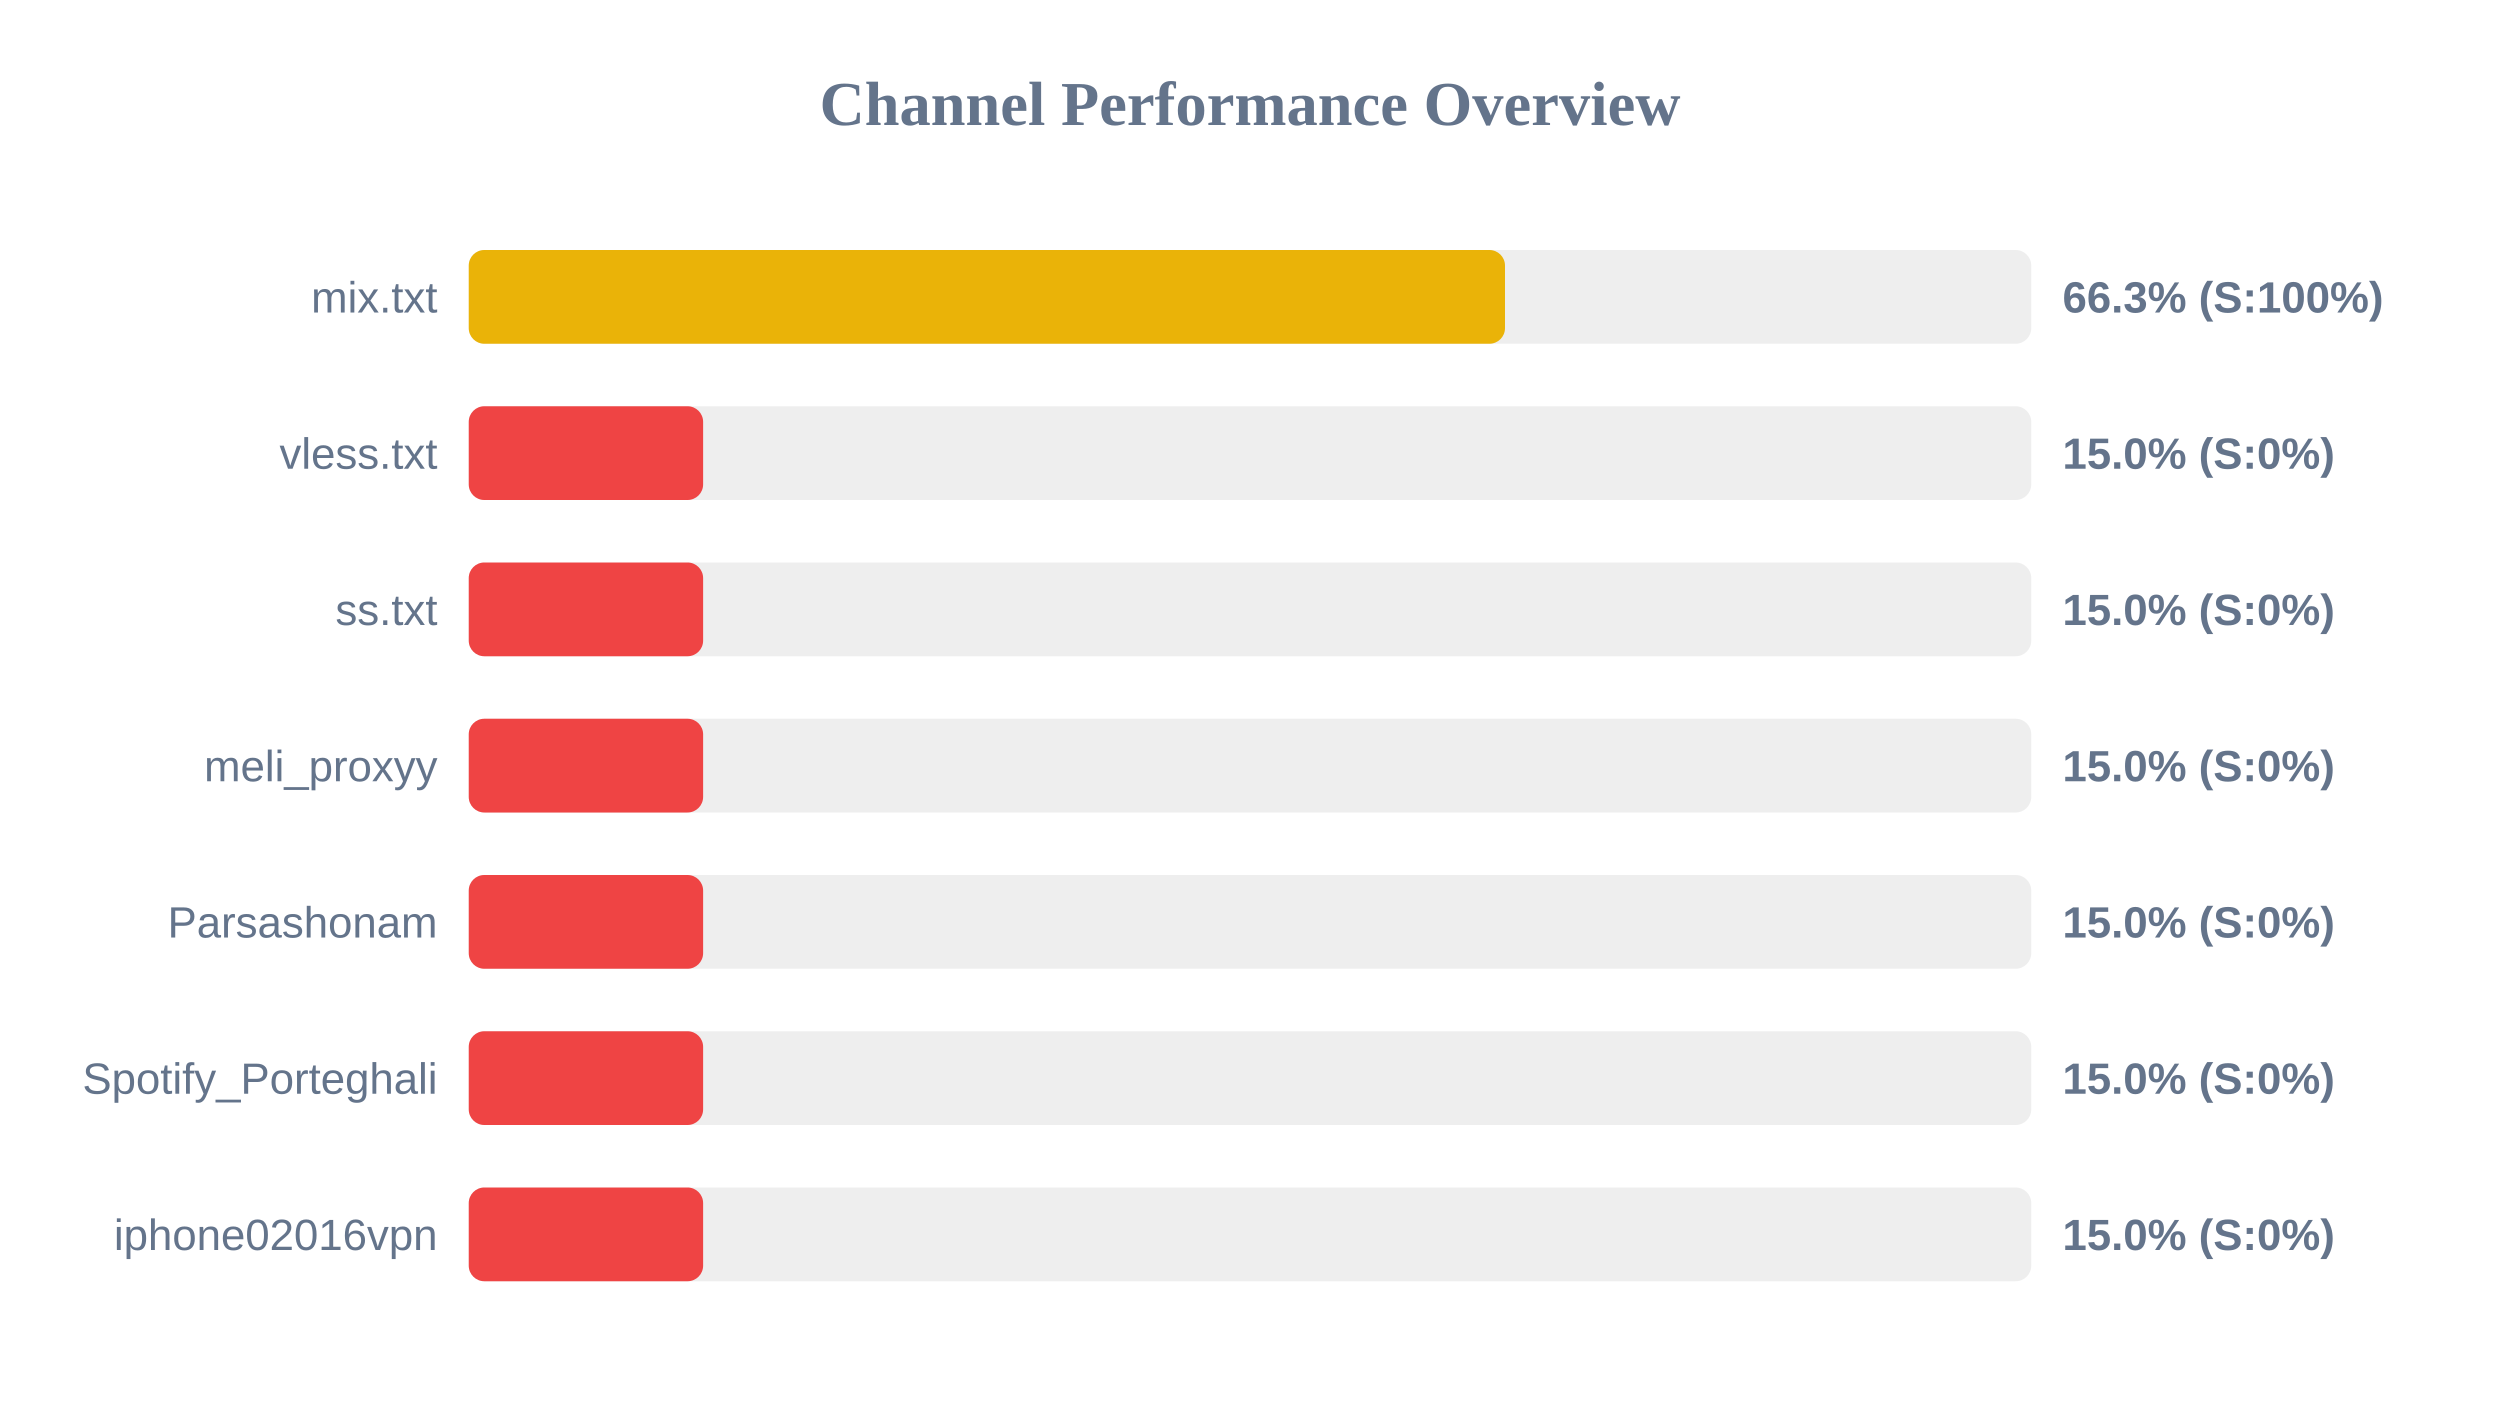
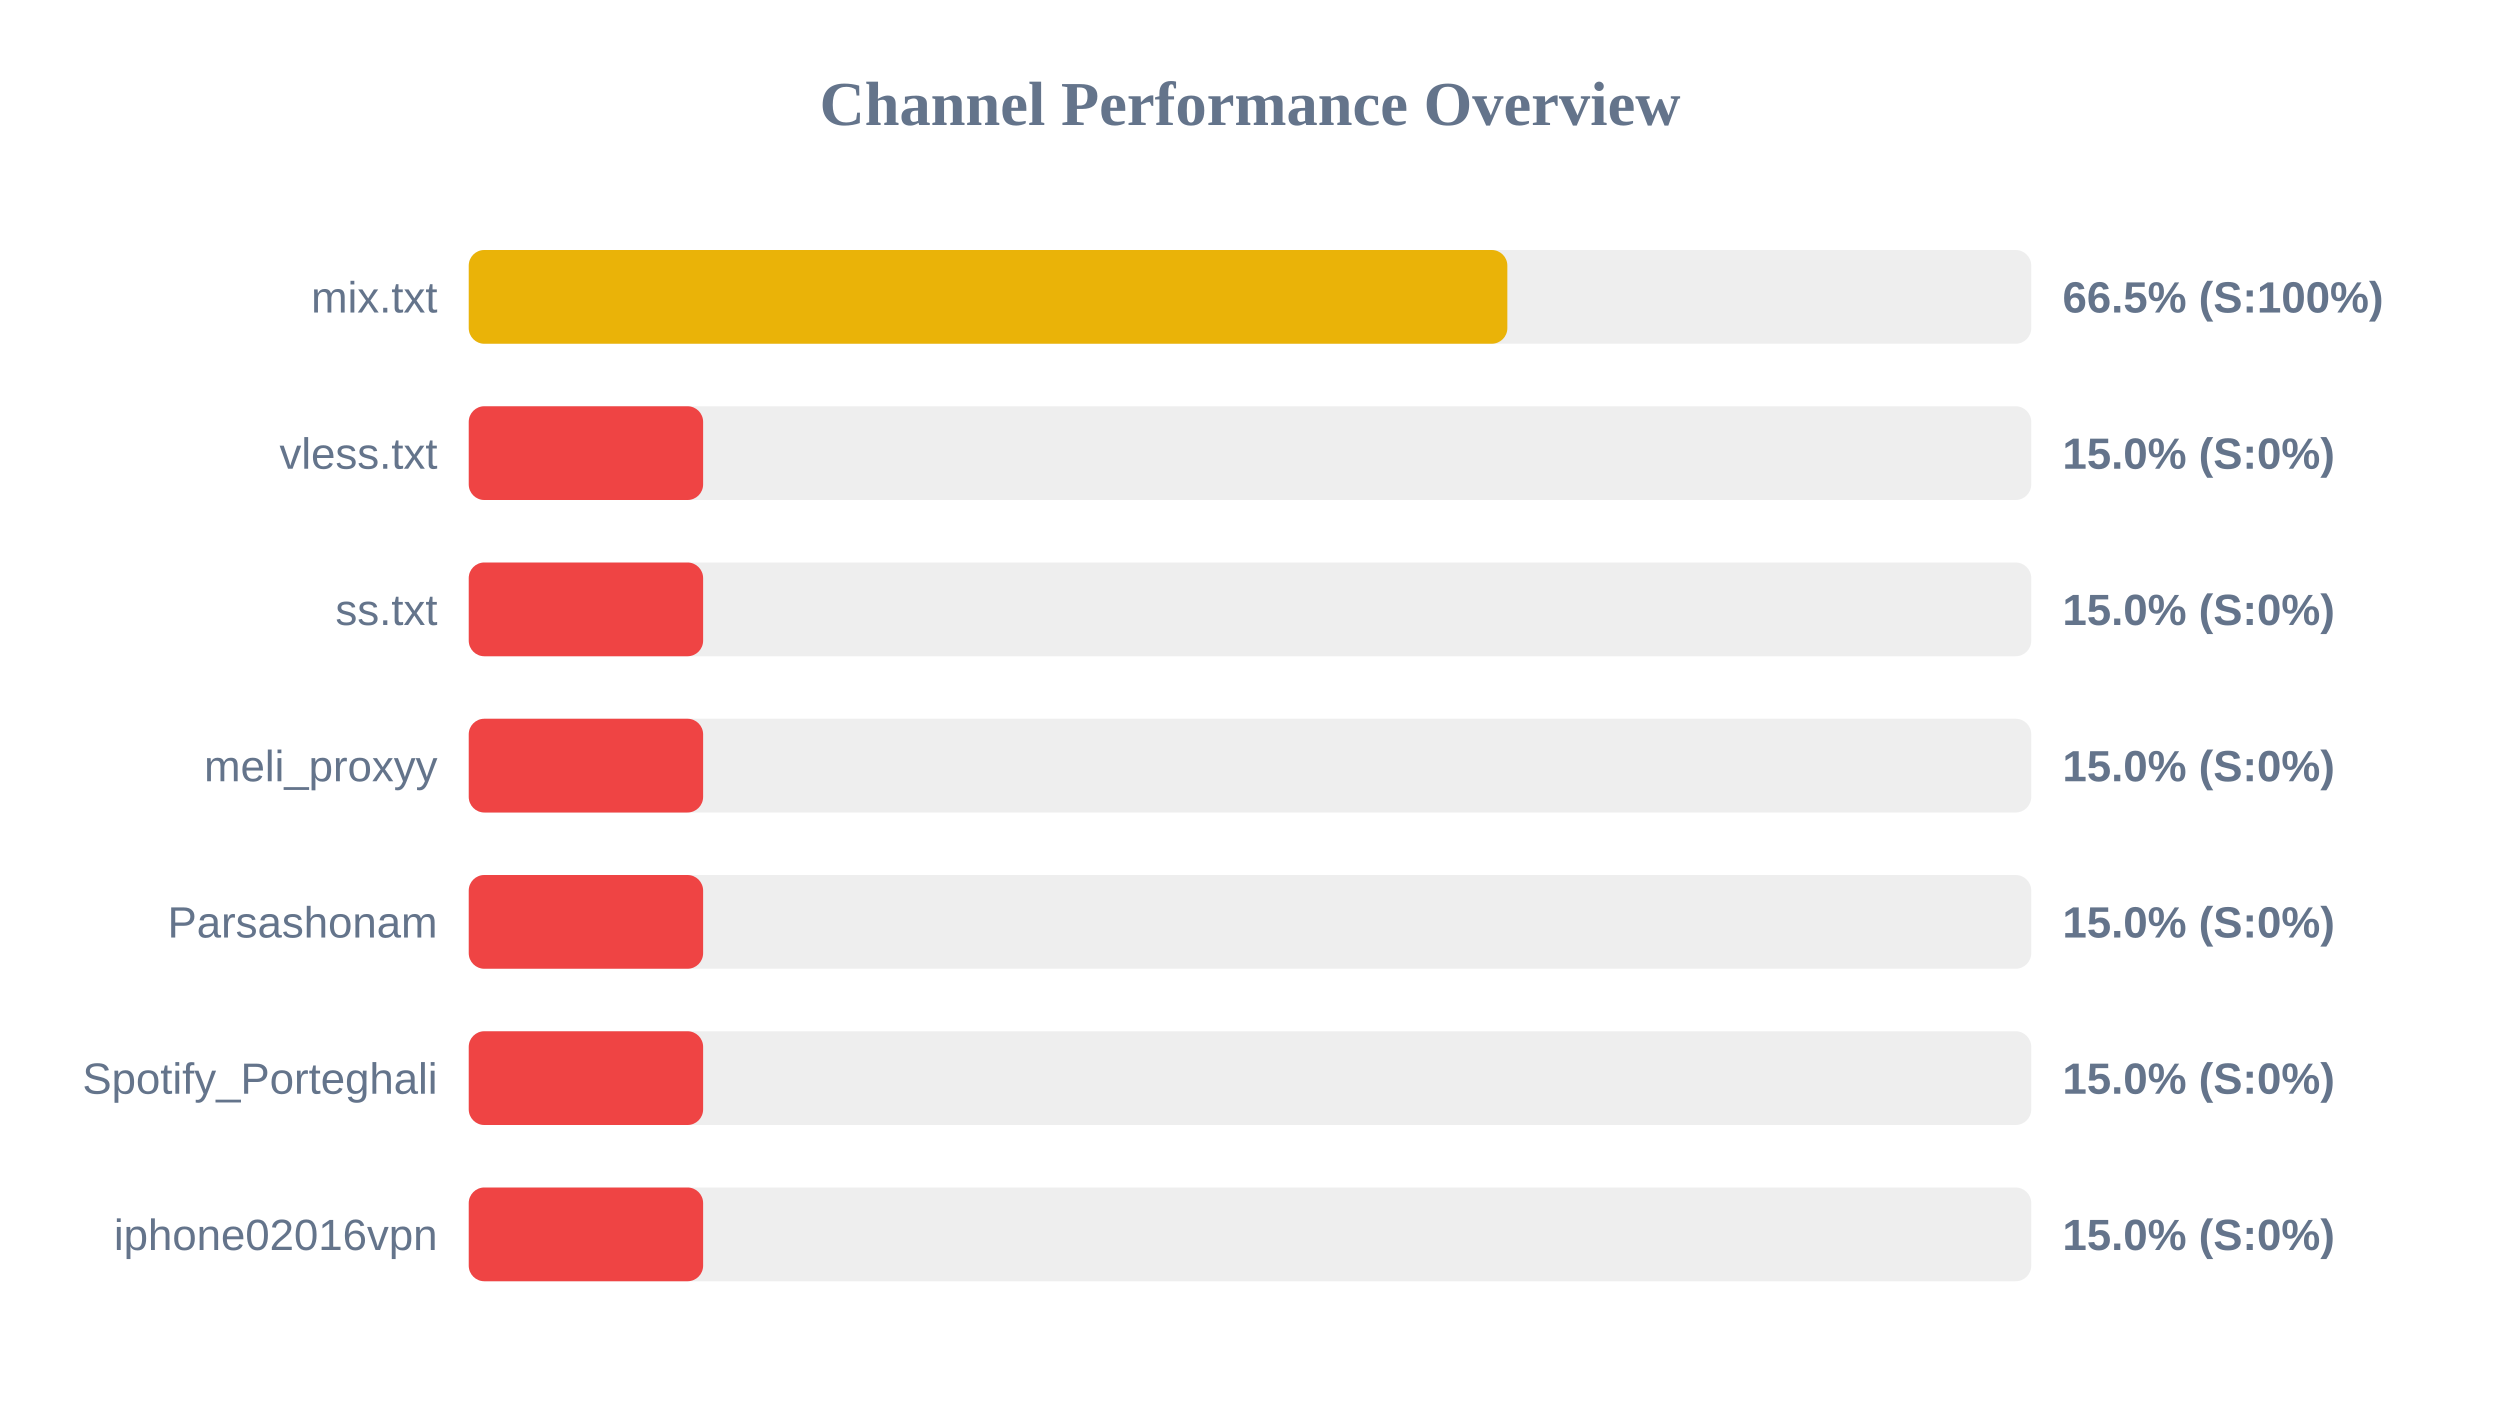
<svg xmlns="http://www.w3.org/2000/svg" width="800" height="450" version="1.1">
  <style>
        .row { font: 14px Arial; fill: #64748b; }
        .score { font: bold 14px Arial; fill: #64748b; }
    </style>
  <text x="400" y="40" text-anchor="middle" font-size="20px" font-weight="bold" fill="#64748b">Channel Performance Overview</text>
  <rect x="150" y="80" width="500" height="30" fill="#eee" rx="5" />
-   <rect x="150" y="80" width="331.6" height="30" fill="#eab308" rx="5" />
+   <rect x="150" y="80" width="332.35" height="30" fill="#eab308" rx="5" />
  <text x="140" y="100" text-anchor="end" class="row">mix.txt</text>
-   <text x="660" y="100" text-anchor="start" class="score">66.3% (S:100%)</text>
+   <text x="660" y="100" text-anchor="start" class="score">66.5% (S:100%)</text>
  <rect x="150" y="130" width="500" height="30" fill="#eee" rx="5" />
  <rect x="150" y="130" width="75.0" height="30" fill="#ef4444" rx="5" />
  <text x="140" y="150" text-anchor="end" class="row">vless.txt</text>
  <text x="660" y="150" text-anchor="start" class="score">15.0% (S:0%)</text>
  <rect x="150" y="180" width="500" height="30" fill="#eee" rx="5" />
  <rect x="150" y="180" width="75.0" height="30" fill="#ef4444" rx="5" />
  <text x="140" y="200" text-anchor="end" class="row">ss.txt</text>
  <text x="660" y="200" text-anchor="start" class="score">15.0% (S:0%)</text>
  <rect x="150" y="230" width="500" height="30" fill="#eee" rx="5" />
  <rect x="150" y="230" width="75.0" height="30" fill="#ef4444" rx="5" />
  <text x="140" y="250" text-anchor="end" class="row">meli_proxyy</text>
  <text x="660" y="250" text-anchor="start" class="score">15.0% (S:0%)</text>
  <rect x="150" y="280" width="500" height="30" fill="#eee" rx="5" />
  <rect x="150" y="280" width="75.0" height="30" fill="#ef4444" rx="5" />
  <text x="140" y="300" text-anchor="end" class="row">Parsashonam</text>
  <text x="660" y="300" text-anchor="start" class="score">15.0% (S:0%)</text>
  <rect x="150" y="330" width="500" height="30" fill="#eee" rx="5" />
  <rect x="150" y="330" width="75.0" height="30" fill="#ef4444" rx="5" />
  <text x="140" y="350" text-anchor="end" class="row">Spotify_Porteghali</text>
  <text x="660" y="350" text-anchor="start" class="score">15.0% (S:0%)</text>
  <rect x="150" y="380" width="500" height="30" fill="#eee" rx="5" />
  <rect x="150" y="380" width="75.0" height="30" fill="#ef4444" rx="5" />
  <text x="140" y="400" text-anchor="end" class="row">iphone02016vpn</text>
  <text x="660" y="400" text-anchor="start" class="score">15.0% (S:0%)</text>
</svg>
